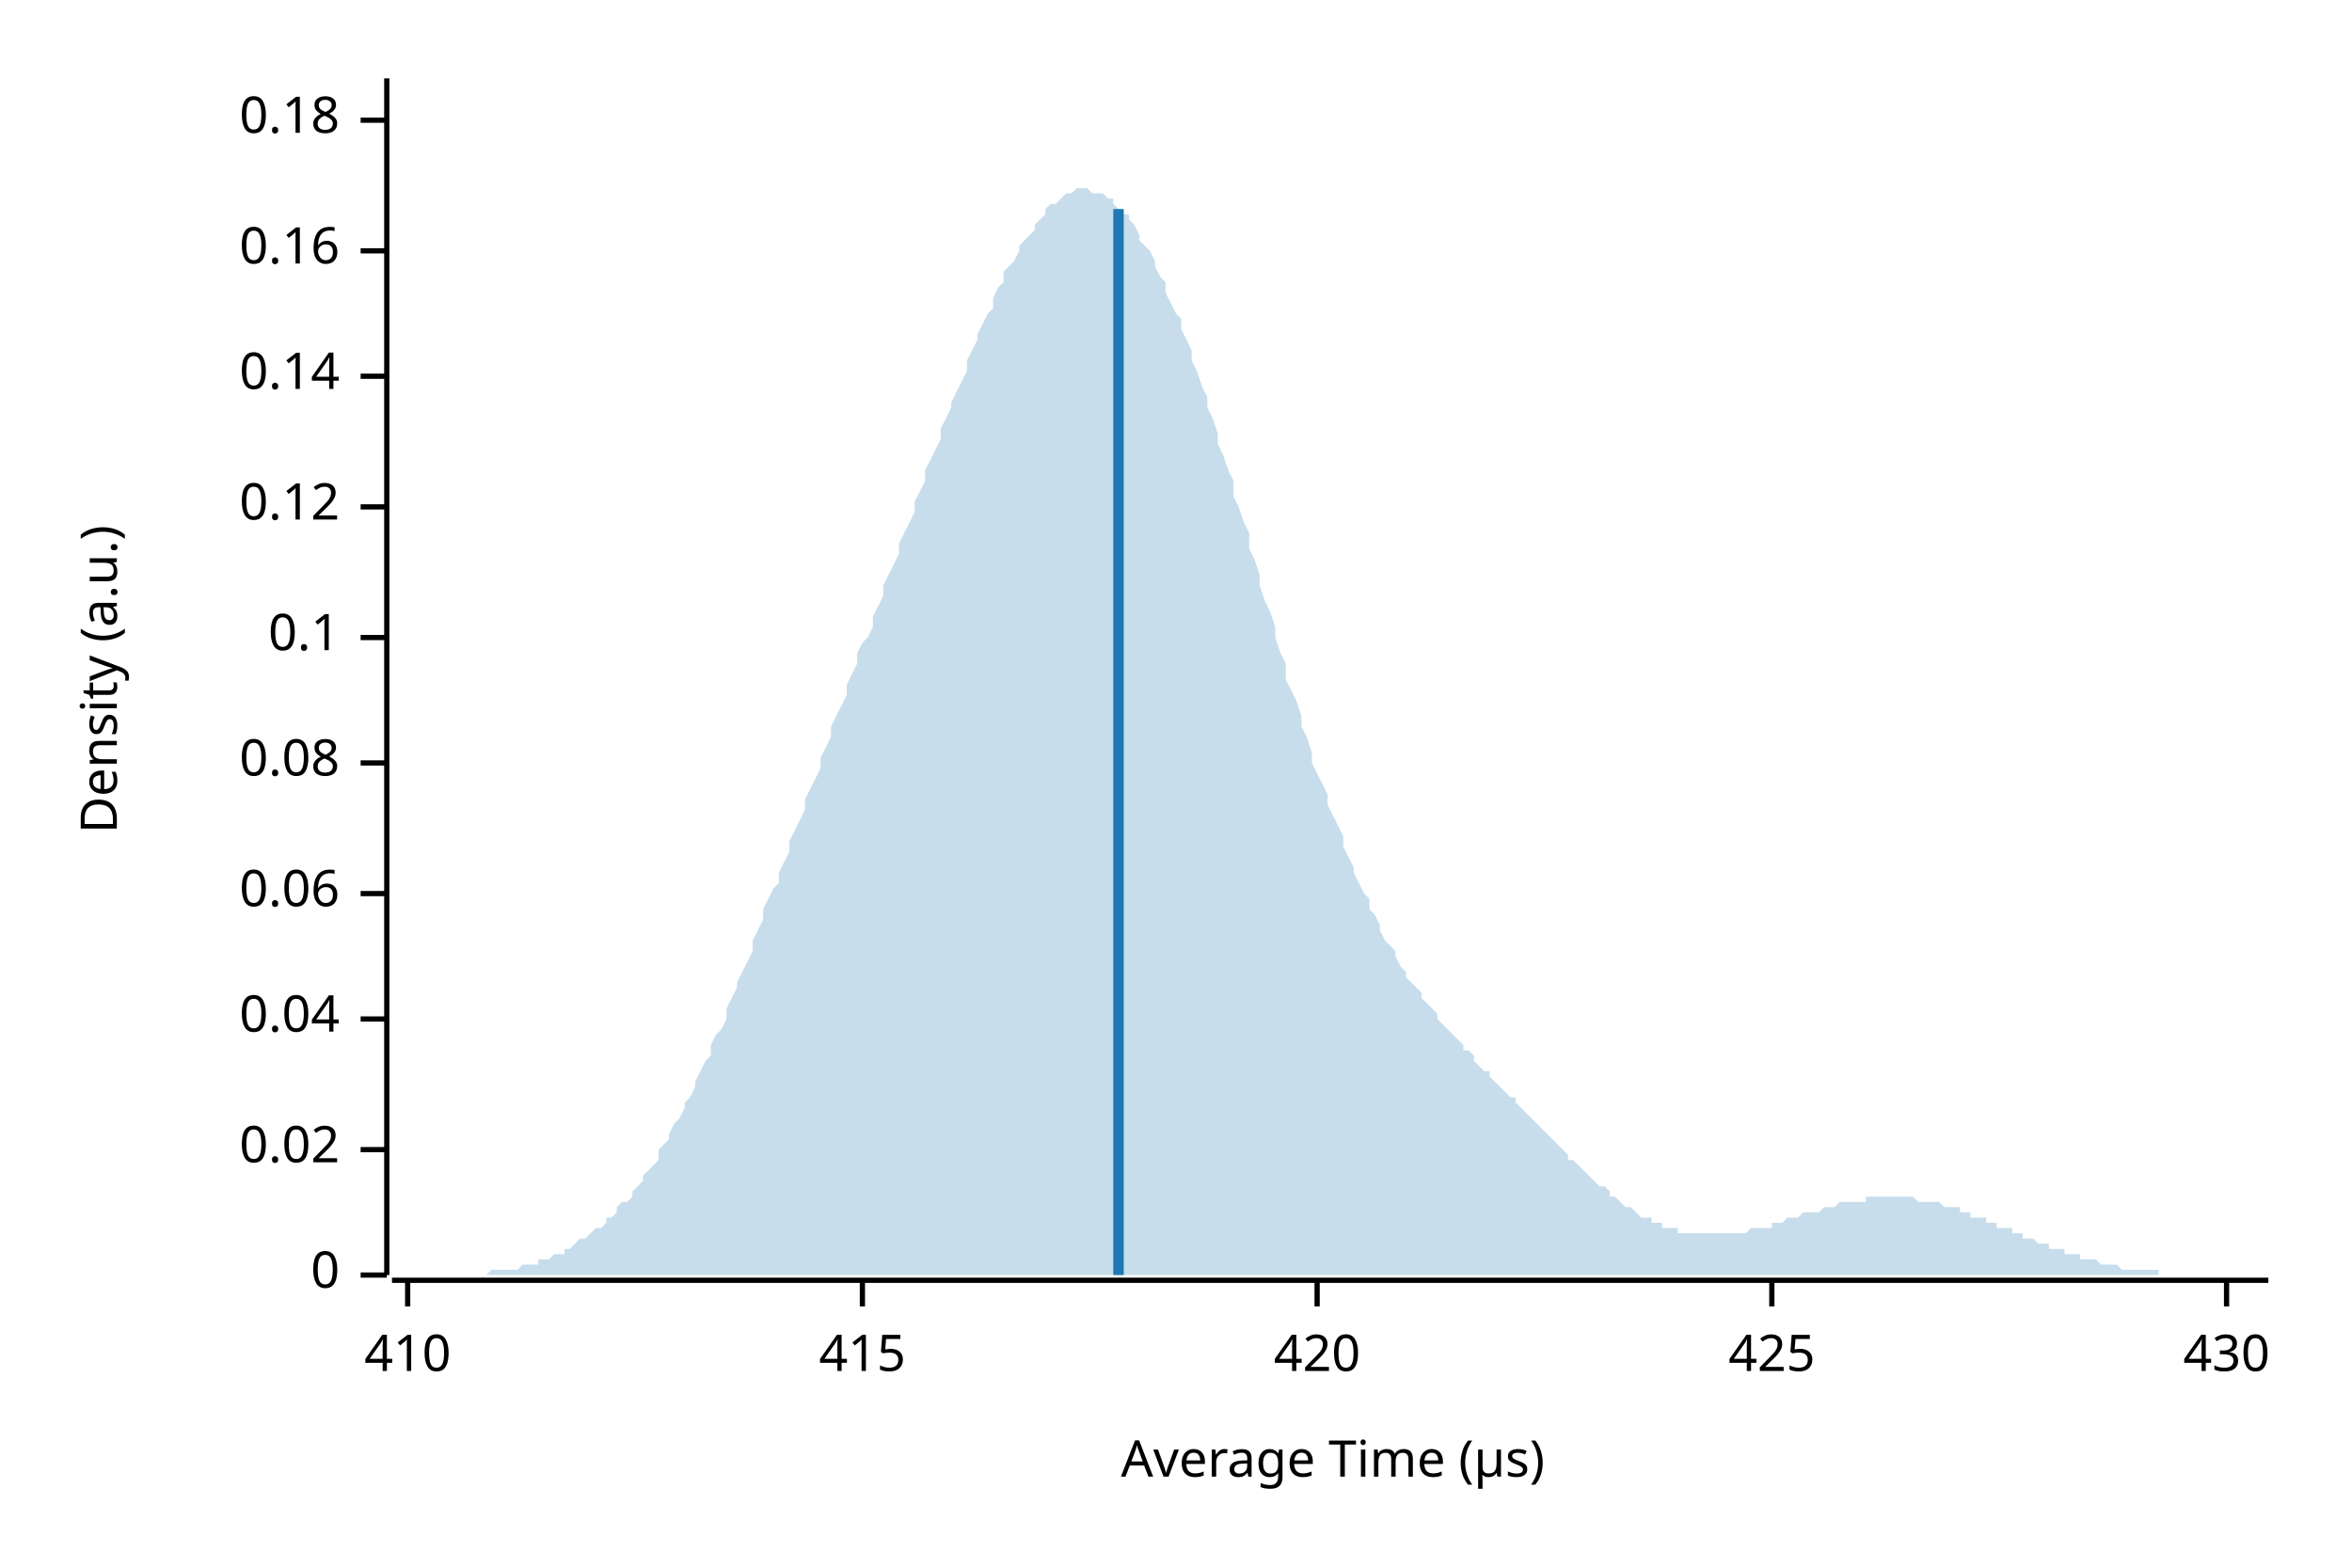
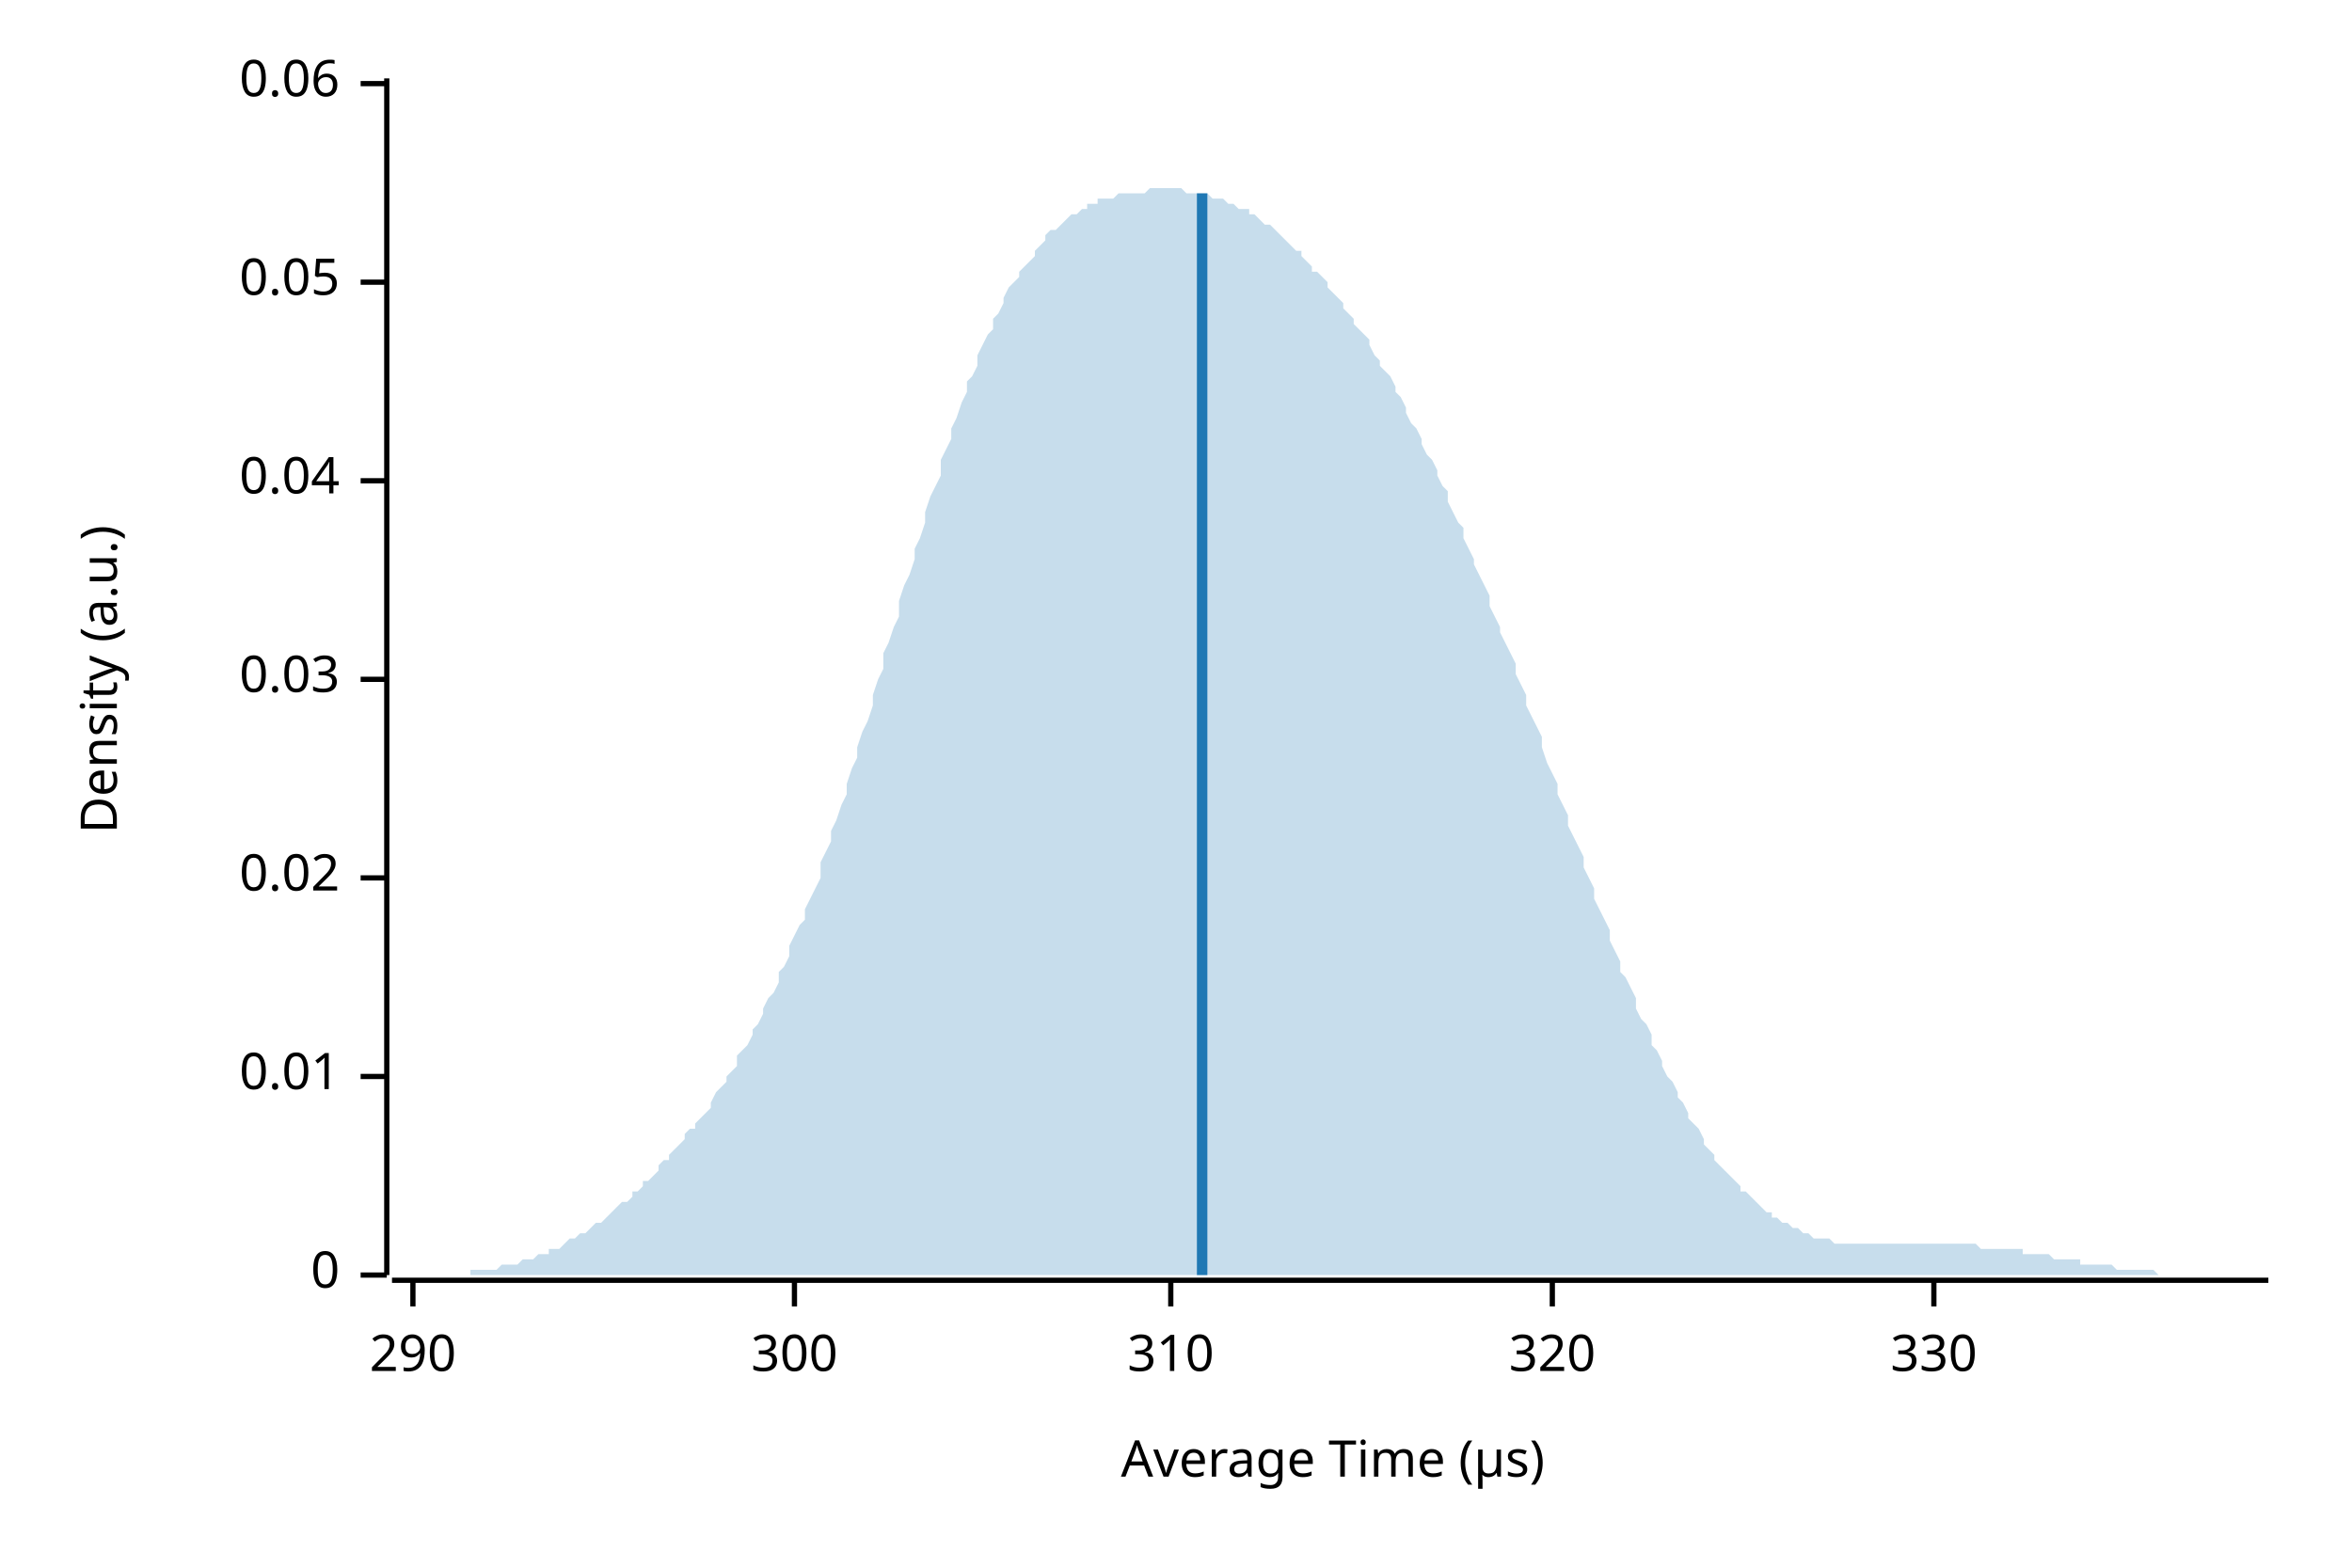
<svg xmlns="http://www.w3.org/2000/svg" width="450" height="300" viewBox="0 0 450 300">
  <text x="15" y="130" dy="0.76em" text-anchor="middle" font-family="sans-serif" font-size="9.677" opacity="1" fill="#000000" transform="rotate(270, 15, 130)">
Density (a.u.)
</text>
  <text x="255" y="285" dy="-0.5ex" text-anchor="middle" font-family="sans-serif" font-size="9.677" opacity="1" fill="#000000">
Average Time (µs)
</text>
  <polyline fill="none" opacity="1" stroke="#000000" stroke-width="1" points="74,15 74,244 " />
  <text x="65" y="244" dy="0.5ex" text-anchor="end" font-family="sans-serif" font-size="9.677" opacity="1" fill="#000000">
0
</text>
  <polyline fill="none" opacity="1" stroke="#000000" stroke-width="1" points="69,244 74,244 " />
-   <text x="65" y="220" dy="0.5ex" text-anchor="end" font-family="sans-serif" font-size="9.677" opacity="1" fill="#000000">
+   <text x="65" y="206" dy="0.5ex" text-anchor="end" font-family="sans-serif" font-size="9.677" opacity="1" fill="#000000">
+ 0.01
+ </text>
+   <polyline fill="none" opacity="1" stroke="#000000" stroke-width="1" points="69,206 74,206 " />
+   <text x="65" y="168" dy="0.5ex" text-anchor="end" font-family="sans-serif" font-size="9.677" opacity="1" fill="#000000">
0.02
</text>
-   <polyline fill="none" opacity="1" stroke="#000000" stroke-width="1" points="69,220 74,220 " />
-   <text x="65" y="195" dy="0.5ex" text-anchor="end" font-family="sans-serif" font-size="9.677" opacity="1" fill="#000000">
+   <polyline fill="none" opacity="1" stroke="#000000" stroke-width="1" points="69,168 74,168 " />
+   <text x="65" y="130" dy="0.5ex" text-anchor="end" font-family="sans-serif" font-size="9.677" opacity="1" fill="#000000">
+ 0.03
+ </text>
+   <polyline fill="none" opacity="1" stroke="#000000" stroke-width="1" points="69,130 74,130 " />
+   <text x="65" y="92" dy="0.5ex" text-anchor="end" font-family="sans-serif" font-size="9.677" opacity="1" fill="#000000">
0.04
</text>
-   <polyline fill="none" opacity="1" stroke="#000000" stroke-width="1" points="69,195 74,195 " />
-   <text x="65" y="171" dy="0.5ex" text-anchor="end" font-family="sans-serif" font-size="9.677" opacity="1" fill="#000000">
+   <polyline fill="none" opacity="1" stroke="#000000" stroke-width="1" points="69,92 74,92 " />
+   <text x="65" y="54" dy="0.5ex" text-anchor="end" font-family="sans-serif" font-size="9.677" opacity="1" fill="#000000">
+ 0.05
+ </text>
+   <polyline fill="none" opacity="1" stroke="#000000" stroke-width="1" points="69,54 74,54 " />
+   <text x="65" y="16" dy="0.5ex" text-anchor="end" font-family="sans-serif" font-size="9.677" opacity="1" fill="#000000">
0.06
</text>
-   <polyline fill="none" opacity="1" stroke="#000000" stroke-width="1" points="69,171 74,171 " />
-   <text x="65" y="146" dy="0.5ex" text-anchor="end" font-family="sans-serif" font-size="9.677" opacity="1" fill="#000000">
- 0.08
+   <polyline fill="none" opacity="1" stroke="#000000" stroke-width="1" points="69,16 74,16 " />
+   <polyline fill="none" opacity="1" stroke="#000000" stroke-width="1" points="75,245 434,245 " />
+   <text x="79" y="255" dy="0.76em" text-anchor="middle" font-family="sans-serif" font-size="9.677" opacity="1" fill="#000000">
+ 290
</text>
-   <polyline fill="none" opacity="1" stroke="#000000" stroke-width="1" points="69,146 74,146 " />
-   <text x="65" y="122" dy="0.5ex" text-anchor="end" font-family="sans-serif" font-size="9.677" opacity="1" fill="#000000">
- 0.1
+   <polyline fill="none" opacity="1" stroke="#000000" stroke-width="1" points="79,245 79,250 " />
+   <text x="152" y="255" dy="0.76em" text-anchor="middle" font-family="sans-serif" font-size="9.677" opacity="1" fill="#000000">
+ 300
</text>
-   <polyline fill="none" opacity="1" stroke="#000000" stroke-width="1" points="69,122 74,122 " />
-   <text x="65" y="97" dy="0.5ex" text-anchor="end" font-family="sans-serif" font-size="9.677" opacity="1" fill="#000000">
- 0.12
+   <polyline fill="none" opacity="1" stroke="#000000" stroke-width="1" points="152,245 152,250 " />
+   <text x="224" y="255" dy="0.76em" text-anchor="middle" font-family="sans-serif" font-size="9.677" opacity="1" fill="#000000">
+ 310
</text>
-   <polyline fill="none" opacity="1" stroke="#000000" stroke-width="1" points="69,97 74,97 " />
-   <text x="65" y="72" dy="0.5ex" text-anchor="end" font-family="sans-serif" font-size="9.677" opacity="1" fill="#000000">
- 0.14
+   <polyline fill="none" opacity="1" stroke="#000000" stroke-width="1" points="224,245 224,250 " />
+   <text x="297" y="255" dy="0.76em" text-anchor="middle" font-family="sans-serif" font-size="9.677" opacity="1" fill="#000000">
+ 320
</text>
-   <polyline fill="none" opacity="1" stroke="#000000" stroke-width="1" points="69,72 74,72 " />
-   <text x="65" y="48" dy="0.5ex" text-anchor="end" font-family="sans-serif" font-size="9.677" opacity="1" fill="#000000">
- 0.16
+   <polyline fill="none" opacity="1" stroke="#000000" stroke-width="1" points="297,245 297,250 " />
+   <text x="370" y="255" dy="0.76em" text-anchor="middle" font-family="sans-serif" font-size="9.677" opacity="1" fill="#000000">
+ 330
</text>
-   <polyline fill="none" opacity="1" stroke="#000000" stroke-width="1" points="69,48 74,48 " />
-   <text x="65" y="23" dy="0.5ex" text-anchor="end" font-family="sans-serif" font-size="9.677" opacity="1" fill="#000000">
- 0.18
- </text>
-   <polyline fill="none" opacity="1" stroke="#000000" stroke-width="1" points="69,23 74,23 " />
-   <polyline fill="none" opacity="1" stroke="#000000" stroke-width="1" points="75,245 434,245 " />
-   <text x="78" y="255" dy="0.76em" text-anchor="middle" font-family="sans-serif" font-size="9.677" opacity="1" fill="#000000">
- 410
- </text>
-   <polyline fill="none" opacity="1" stroke="#000000" stroke-width="1" points="78,245 78,250 " />
-   <text x="165" y="255" dy="0.76em" text-anchor="middle" font-family="sans-serif" font-size="9.677" opacity="1" fill="#000000">
- 415
- </text>
-   <polyline fill="none" opacity="1" stroke="#000000" stroke-width="1" points="165,245 165,250 " />
-   <text x="252" y="255" dy="0.76em" text-anchor="middle" font-family="sans-serif" font-size="9.677" opacity="1" fill="#000000">
- 420
- </text>
-   <polyline fill="none" opacity="1" stroke="#000000" stroke-width="1" points="252,245 252,250 " />
-   <text x="339" y="255" dy="0.76em" text-anchor="middle" font-family="sans-serif" font-size="9.677" opacity="1" fill="#000000">
- 425
- </text>
-   <polyline fill="none" opacity="1" stroke="#000000" stroke-width="1" points="339,245 339,250 " />
-   <text x="426" y="255" dy="0.76em" text-anchor="middle" font-family="sans-serif" font-size="9.677" opacity="1" fill="#000000">
- 430
- </text>
-   <polyline fill="none" opacity="1" stroke="#000000" stroke-width="1" points="426,245 426,250 " />
-   <polygon opacity="0.25" fill="#1F78B4" points="75,244 75,244 76,244 77,244 77,244 78,244 79,244 80,244 80,244 81,244 82,244 82,244 83,244 84,244 85,244 85,244 86,244 87,244 87,244 88,244 89,244 90,244 90,244 91,244 92,244 92,244 93,244 94,243 95,243 95,243 96,243 97,243 98,243 98,243 99,243 100,242 100,242 101,242 102,242 103,242 103,241 104,241 105,241 105,241 106,240 107,240 108,240 108,239 109,239 110,238 110,238 111,237 112,237 113,236 113,236 114,235 115,235 116,234 116,233 117,233 118,232 118,231 119,230 120,230 121,229 121,228 122,227 123,226 123,225 124,224 125,223 126,222 126,220 127,219 128,218 128,217 129,215 130,214 131,212 131,211 132,210 133,208 133,207 134,205 135,203 136,202 136,200 137,198 138,197 139,195 139,193 140,191 141,189 141,188 142,186 143,184 144,182 144,180 145,178 146,176 146,174 147,172 148,170 149,169 149,167 150,165 151,163 151,161 152,159 153,157 154,155 154,153 155,151 156,149 157,147 157,145 158,143 159,141 159,139 160,137 161,135 162,133 162,131 163,129 164,127 164,125 165,123 166,122 167,120 167,118 168,116 169,114 169,112 170,110 171,108 172,106 172,104 173,102 174,100 175,98 175,96 176,94 177,92 177,90 178,88 179,86 180,84 180,82 181,80 182,78 182,77 183,75 184,73 185,71 185,69 186,67 187,65 187,64 188,62 189,60 190,59 190,57 191,55 192,54 192,52 193,51 194,50 195,48 195,47 196,46 197,45 198,44 198,43 199,42 200,41 200,40 201,39 202,39 203,38 203,38 204,37 205,37 205,37 206,36 207,36 208,36 208,36 209,37 210,37 210,37 211,37 212,38 213,38 213,39 214,40 215,41 216,41 216,42 217,43 218,45 218,46 219,47 220,48 221,50 221,51 222,53 223,54 223,56 224,58 225,60 226,61 226,63 227,65 228,67 228,69 229,71 230,74 231,76 231,78 232,80 233,83 233,85 234,87 235,90 236,92 236,95 237,97 238,100 239,102 239,105 240,107 241,110 241,112 242,115 243,117 244,120 244,122 245,125 246,127 246,130 247,132 248,134 249,137 249,139 250,141 251,144 251,146 252,148 253,150 254,152 254,154 255,156 256,158 257,160 257,162 258,164 259,166 259,167 260,169 261,171 262,172 262,174 263,175 264,177 264,178 265,180 266,181 267,182 267,183 268,185 269,186 269,187 270,188 271,189 272,190 272,191 273,192 274,193 275,194 275,195 276,196 277,197 277,197 278,198 279,199 280,200 280,201 281,201 282,202 282,203 283,204 284,205 285,205 285,206 286,207 287,208 287,208 288,209 289,210 290,210 290,211 291,212 292,213 292,213 293,214 294,215 295,216 295,216 296,217 297,218 298,219 298,219 299,220 300,221 300,222 301,222 302,223 303,224 303,224 304,225 305,226 305,226 306,227 307,227 308,228 308,229 309,229 310,230 310,230 311,231 312,231 313,232 313,232 314,233 315,233 316,233 316,234 317,234 318,234 318,235 319,235 320,235 321,235 321,236 322,236 323,236 323,236 324,236 325,236 326,236 326,236 327,236 328,236 328,236 329,236 330,236 331,236 331,236 332,236 333,236 333,236 334,236 335,235 336,235 336,235 337,235 338,235 339,235 339,234 340,234 341,234 341,234 342,233 343,233 344,233 344,233 345,232 346,232 346,232 347,232 348,232 349,231 349,231 350,231 351,231 351,231 352,230 353,230 354,230 354,230 355,230 356,230 357,230 357,229 358,229 359,229 359,229 360,229 361,229 362,229 362,229 363,229 364,229 364,229 365,229 366,229 367,230 367,230 368,230 369,230 369,230 370,230 371,230 372,231 372,231 373,231 374,231 375,231 375,232 376,232 377,232 377,233 378,233 379,233 380,233 380,234 381,234 382,234 382,235 383,235 384,235 385,235 385,236 386,236 387,236 387,237 388,237 389,237 390,238 390,238 391,238 392,238 392,239 393,239 394,239 395,239 395,240 396,240 397,240 398,240 398,241 399,241 400,241 400,241 401,241 402,242 403,242 403,242 404,242 405,242 405,242 406,243 407,243 408,243 408,243 409,243 410,243 410,243 411,243 412,243 413,243 413,244 414,244 415,244 416,244 416,244 417,244 418,244 418,244 419,244 420,244 421,244 421,244 422,244 423,244 423,244 424,244 425,244 426,244 426,244 427,244 428,244 428,244 429,244 430,244 431,244 431,244 432,244 433,244 434,244 434,244 75,244 " />
-   <polyline fill="none" opacity="1" stroke="#1F78B4" stroke-width="2" points="214,244 214,40 " />
+   <polyline fill="none" opacity="1" stroke="#000000" stroke-width="1" points="370,245 370,250 " />
+   <polygon opacity="0.25" fill="#1F78B4" points="75,244 75,244 76,244 77,244 77,244 78,244 79,244 80,244 80,244 81,244 82,244 82,244 83,244 84,244 85,244 85,244 86,244 87,244 87,244 88,244 89,244 90,244 90,243 91,243 92,243 92,243 93,243 94,243 95,243 95,243 96,242 97,242 98,242 98,242 99,242 100,241 100,241 101,241 102,241 103,240 103,240 104,240 105,240 105,239 106,239 107,239 108,238 108,238 109,237 110,237 110,237 111,236 112,236 113,235 113,235 114,234 115,234 116,233 116,233 117,232 118,231 118,231 119,230 120,230 121,229 121,228 122,228 123,227 123,226 124,226 125,225 126,224 126,223 127,222 128,222 128,221 129,220 130,219 131,218 131,217 132,216 133,216 133,215 134,214 135,213 136,212 136,211 137,209 138,208 139,207 139,206 140,205 141,204 141,202 142,201 143,200 144,198 144,197 145,196 146,194 146,193 147,191 148,190 149,188 149,186 150,185 151,183 151,181 152,179 153,177 154,176 154,174 155,172 156,170 157,168 157,165 158,163 159,161 159,159 160,157 161,154 162,152 162,150 163,147 164,145 164,143 165,140 166,138 167,135 167,133 168,130 169,128 169,125 170,123 171,120 172,118 172,115 173,112 174,110 175,107 175,105 176,103 177,100 177,98 178,95 179,93 180,91 180,88 181,86 182,84 182,82 183,80 184,77 185,75 185,73 186,72 187,70 187,68 188,66 189,64 190,63 190,61 191,60 192,58 192,57 193,55 194,54 195,53 195,52 196,51 197,50 198,49 198,48 199,47 200,46 200,45 201,44 202,44 203,43 203,43 204,42 205,41 205,41 206,41 207,40 208,40 208,39 209,39 210,39 210,38 211,38 212,38 213,38 213,38 214,37 215,37 216,37 216,37 217,37 218,37 218,37 219,37 220,36 221,36 221,36 222,36 223,36 223,36 224,36 225,36 226,36 226,36 227,37 228,37 228,37 229,37 230,37 231,37 231,37 232,38 233,38 233,38 234,38 235,39 236,39 236,39 237,40 238,40 239,40 239,41 240,41 241,42 241,42 242,43 243,43 244,44 244,44 245,45 246,46 246,46 247,47 248,48 249,48 249,49 250,50 251,51 251,52 252,52 253,53 254,54 254,55 255,56 256,57 257,58 257,59 258,60 259,61 259,62 260,63 261,64 262,65 262,66 263,68 264,69 264,70 265,71 266,72 267,74 267,75 268,76 269,78 269,79 270,81 271,82 272,84 272,85 273,87 274,88 275,90 275,91 276,93 277,94 277,96 278,98 279,100 280,101 280,103 281,105 282,107 282,108 283,110 284,112 285,114 285,116 286,118 287,120 287,121 288,123 289,125 290,127 290,129 291,131 292,133 292,135 293,137 294,139 295,141 295,143 296,146 297,148 298,150 298,152 299,154 300,156 300,158 301,160 302,162 303,164 303,166 304,168 305,170 305,172 306,174 307,176 308,178 308,180 309,182 310,184 310,186 311,187 312,189 313,191 313,193 314,195 315,196 316,198 316,200 317,201 318,203 318,204 319,206 320,207 321,209 321,210 322,211 323,213 323,214 324,215 325,216 326,218 326,219 327,220 328,221 328,222 329,223 330,224 331,225 331,225 332,226 333,227 333,228 334,228 335,229 336,230 336,230 337,231 338,232 339,232 339,233 340,233 341,234 341,234 342,234 343,235 344,235 344,235 345,236 346,236 346,236 347,237 348,237 349,237 349,237 350,237 351,238 351,238 352,238 353,238 354,238 354,238 355,238 356,238 357,238 357,238 358,238 359,238 359,238 360,238 361,238 362,238 362,238 363,238 364,238 364,238 365,238 366,238 367,238 367,238 368,238 369,238 369,238 370,238 371,238 372,238 372,238 373,238 374,238 375,238 375,238 376,238 377,238 377,238 378,238 379,239 380,239 380,239 381,239 382,239 382,239 383,239 384,239 385,239 385,239 386,239 387,239 387,240 388,240 389,240 390,240 390,240 391,240 392,240 392,240 393,241 394,241 395,241 395,241 396,241 397,241 398,241 398,242 399,242 400,242 400,242 401,242 402,242 403,242 403,242 404,242 405,243 405,243 406,243 407,243 408,243 408,243 409,243 410,243 410,243 411,243 412,243 413,244 413,244 414,244 415,244 416,244 416,244 417,244 418,244 418,244 419,244 420,244 421,244 421,244 422,244 423,244 423,244 424,244 425,244 426,244 426,244 427,244 428,244 428,244 429,244 430,244 431,244 431,244 432,244 433,244 434,244 434,244 75,244 " />
+   <polyline fill="none" opacity="1" stroke="#1F78B4" stroke-width="2" points="230,244 230,37 " />
</svg>
